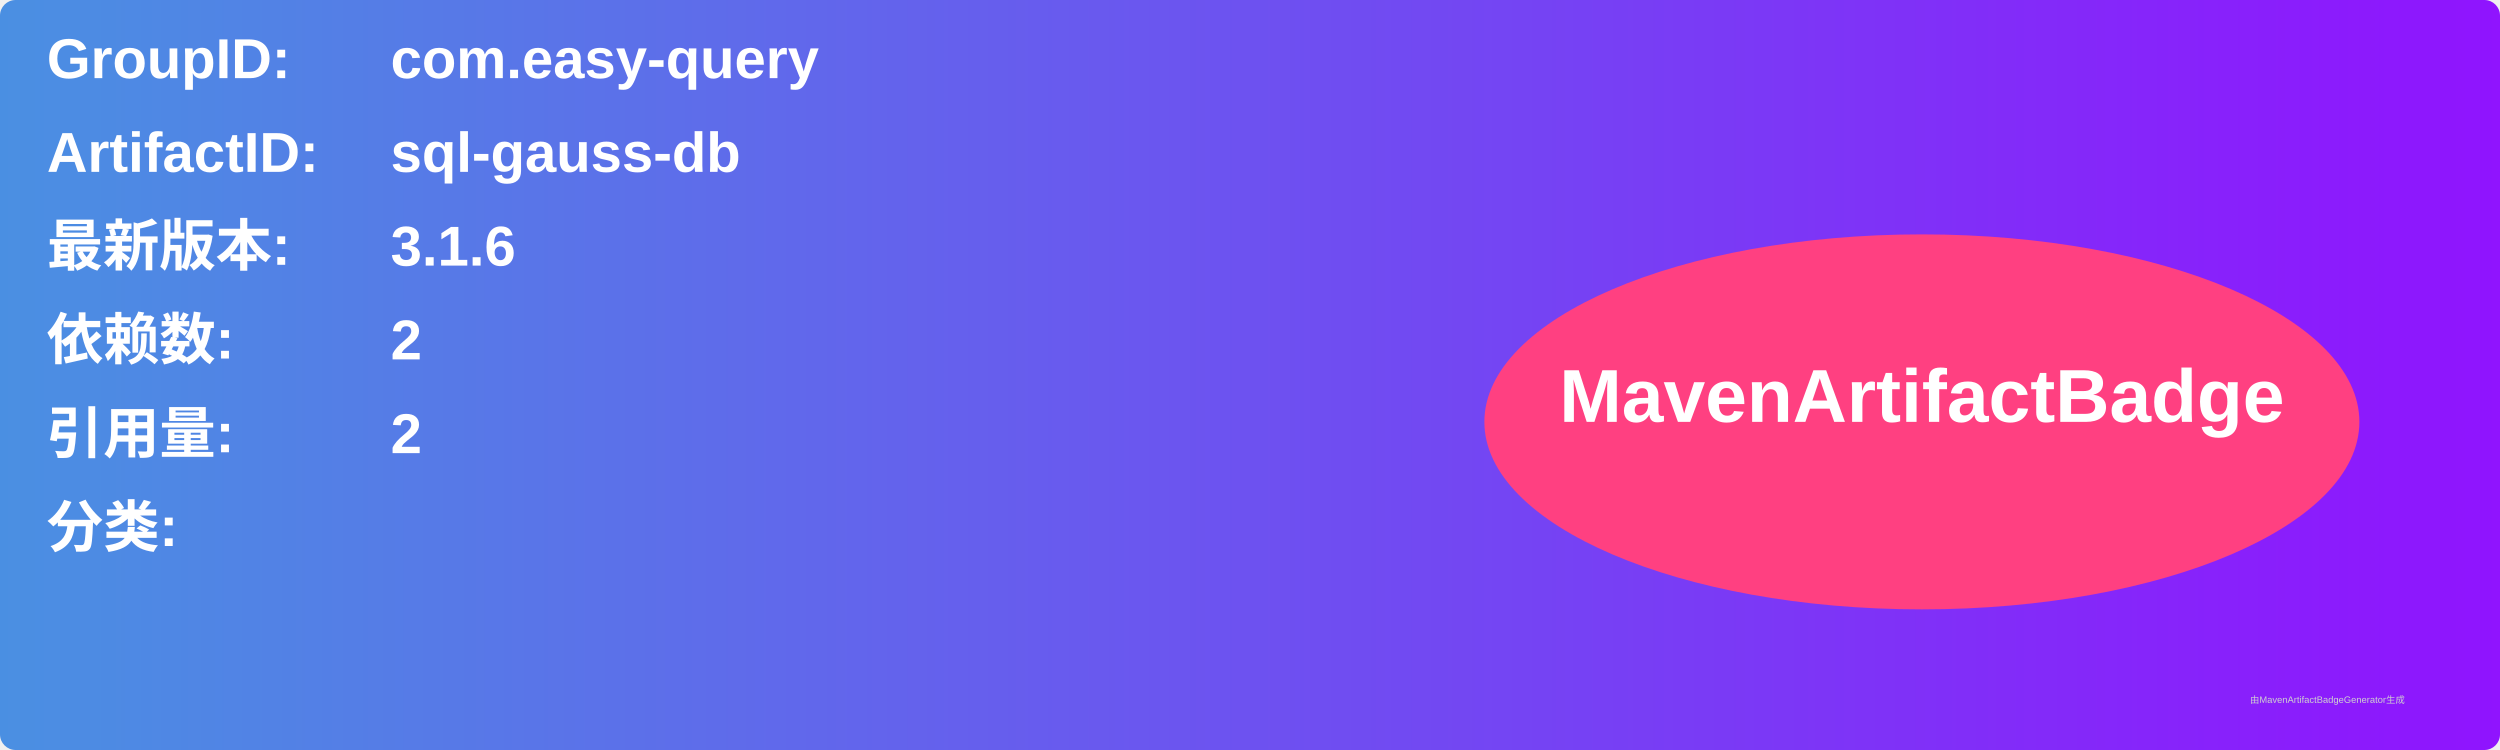
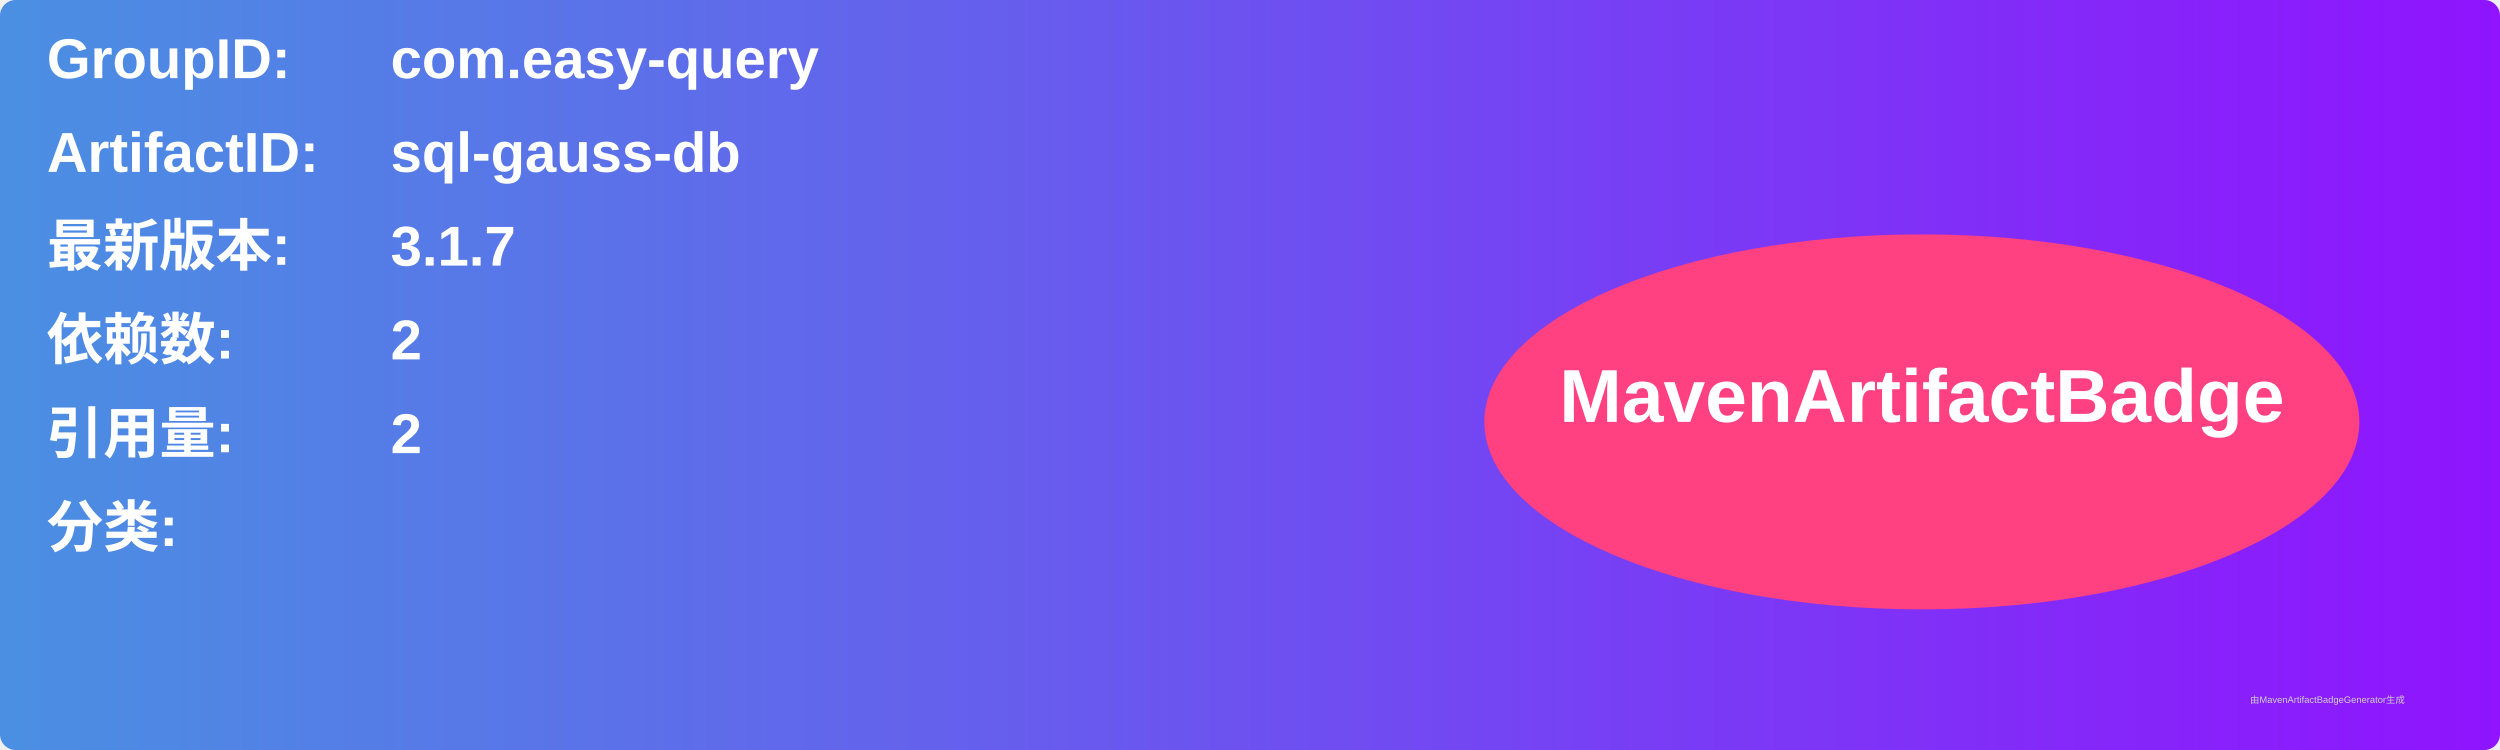
<svg xmlns="http://www.w3.org/2000/svg" width="800" height="240" viewBox="0 0 800 240">
  <linearGradient id="grad" x1="0%" y1="0%" x2="100%" y2="0%">
    <stop offset="0%" stop-color="#4a90e2" />
    <stop offset="100%" stop-color="#9013fe" />
  </linearGradient>
  <rect width="100%" height="100%" rx="5" ry="5" fill="url(#grad)" />
  <g transform="translate(15, 15)">
    <text x="0" y="10" font-family="Arial" font-size="18" fill="white" font-weight="bold" width="260">GroupID:</text>
    <text x="110" y="10" font-family="Arial" font-size="18" fill="white" font-weight="bold" width="460">com.easy-query</text>
    <text x="0" y="40" font-family="Arial" font-size="18" fill="white" font-weight="bold" width="260">ArtifactID:</text>
    <text x="110" y="40" font-family="Arial" font-size="18" fill="white" font-weight="bold" width="460">sql-gauss-db</text>
    <text x="0" y="70" font-family="Arial" font-size="18" fill="white" font-weight="bold">最新版本:</text>
    <text x="110" y="70" font-family="Arial" font-size="18" fill="white" font-weight="bold">
-       <tspan font-weight="bold">3.1.6</tspan>
+       <tspan font-weight="bold">3.1.7</tspan>
    </text>
    <text x="0" y="100" font-family="Arial" font-size="18" fill="white" font-weight="bold">依赖数: </text>
    <text x="110" y="100" font-family="Arial" font-size="18" fill="white">
      <tspan font-weight="bold">2</tspan>
    </text>
    <text x="0" y="130" font-family="Arial" font-size="18" fill="white" font-weight="bold">引用量: </text>
    <text x="110" y="130" font-family="Arial" font-size="18" fill="white">
      <tspan font-weight="bold">2</tspan>
    </text>
    <text x="0" y="160" font-family="Arial" font-size="18" fill="white" font-weight="bold">分类:</text>
    <text x="10" y="190" font-family="Arial" font-size="10" fill="white">
      <tspan font-weight="bold" />
    </text>
    <ellipse cx="600" cy="120" rx="140" ry="60" fill="#ff4081" />
    <text x="600" y="120" text-anchor="middle" font-family="Arial" font-size="24" fill="white" font-weight="bold">MavenArtifactBadge</text>
  </g>
  <text x="720" y="225" font-family="Arial" font-size="3" fill="#d0d0d0">由MavenArtifactBadgeGenerator生成</text>
</svg>
